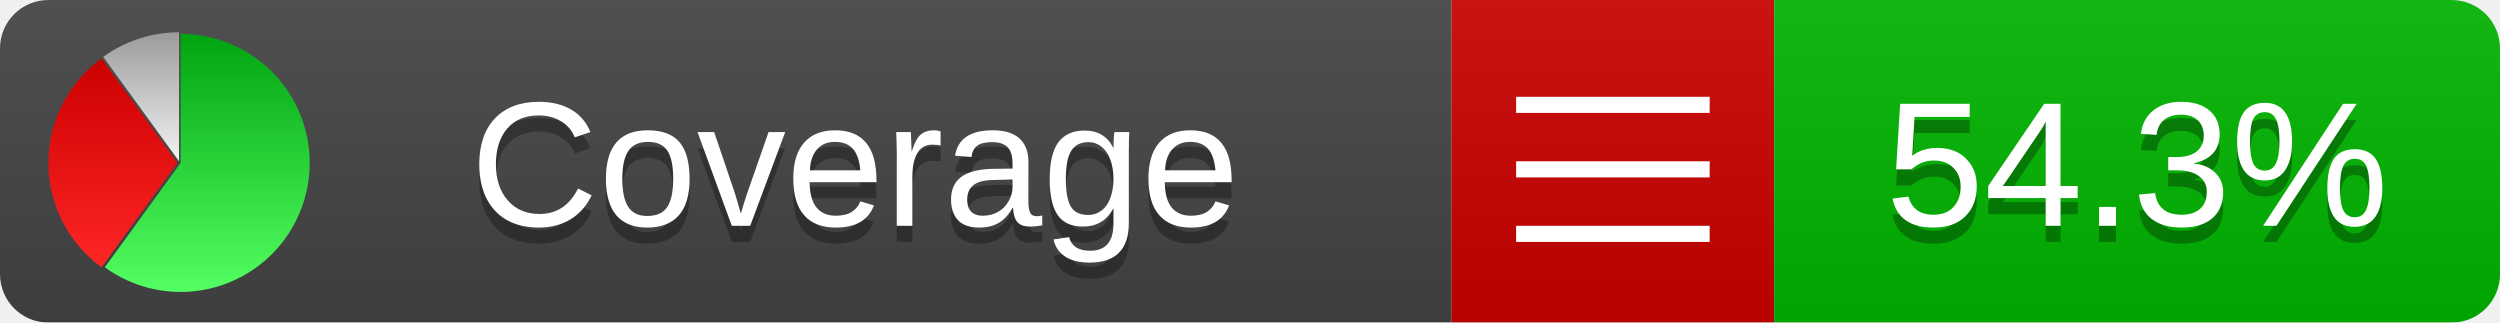
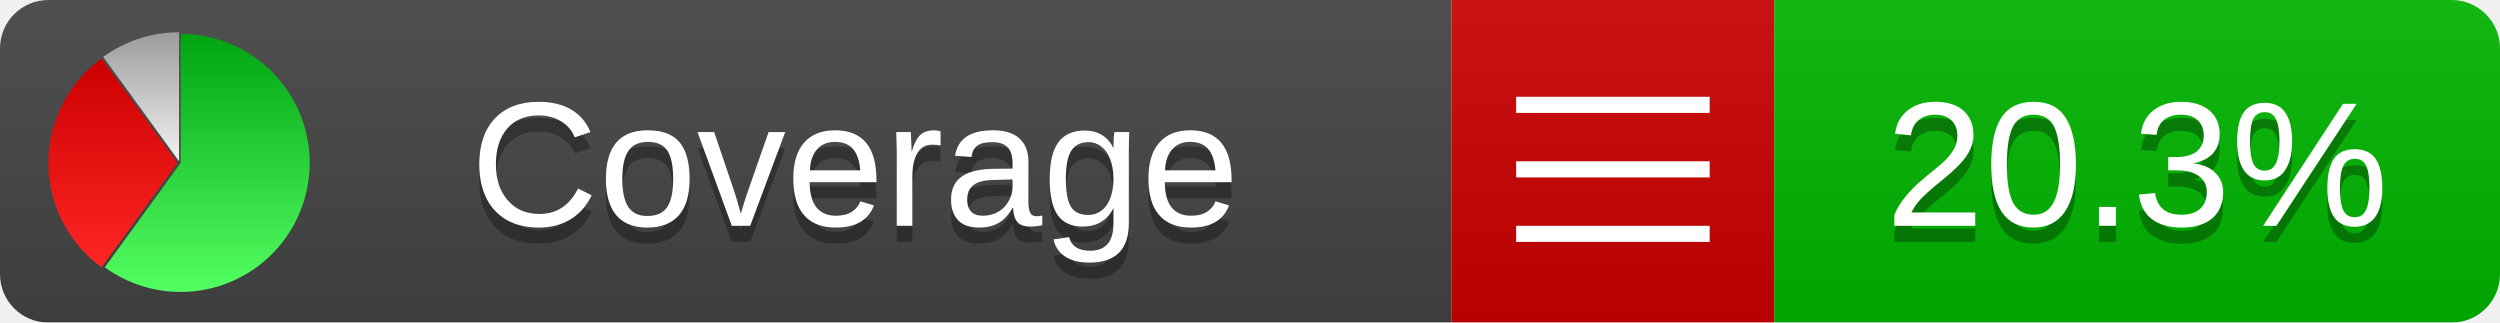
<svg xmlns="http://www.w3.org/2000/svg" xmlns:xlink="http://www.w3.org/1999/xlink" width="155" height="20">
  <style type="text/css">
          
            @keyframes fadeout {
              0 % { visibility: visible; opacity: 1; }
              40% { visibility: visible; opacity: 1; }
              50% { visibility: hidden; opacity: 0; }
              90% { visibility: hidden; opacity: 0; }
              100% { visibility: visible; opacity: 1; }
            }
            @keyframes fadein {
              0% { visibility: hidden; opacity: 0; }
              40% { visibility: hidden; opacity: 0; }
              50% { visibility: visible; opacity: 1; }
              90% { visibility: visible; opacity: 1; }
              100% { visibility: hidden; opacity: 0; }
            }
            .linecoverage {
                animation-duration: 10s;
                animation-name: fadeout;
                animation-iteration-count: infinite;
            }
            .branchcoverage {
                animation-duration: 10s;
                animation-name: fadein;
                animation-iteration-count: infinite;
            }
          
    </style>
  <defs>
    <linearGradient id="gradient" x2="0" y2="100%">
      <stop offset="0" stop-color="#bbb" stop-opacity=".1" />
      <stop offset="1" stop-opacity=".1" />
    </linearGradient>
    <linearGradient id="green" x2="0" y2="100%">
      <stop offset="0" stop-color="#00A410" />
      <stop offset="1" stop-color="#53FF63" />
    </linearGradient>
    <linearGradient id="red" x2="0" y2="100%">
      <stop offset="0" stop-color="#C00" />
      <stop offset="1" stop-color="#FF2525" />
    </linearGradient>
    <linearGradient id="gray" x2="0" y2="100%">
      <stop offset="0" stop-color="#9B9B9B" />
      <stop offset="1" stop-color="#F3F3F3" />
    </linearGradient>
    <mask id="mask">
      <rect width="155" height="20" rx="3" fill="#fff" />
    </mask>
    <g id="icon">
      <path style="fill:url(#green);" d="M205,202.5 l0,-200 a200,200 0 1,1 -117.558,361.803 z" />
      <path style="fill:url(#red);" d="M200,202.5 l-117.558,161.803 a200,200 0 0,1 0,-323.607 z" />
      <path style="fill:url(#gray);" d="M202.5,200 l-117.558,-161.803 a200,200 0 0,1 117.558,-38.196 z" />
    </g>
  </defs>
  <g mask="url(#mask)">
    <rect x="0" y="0" width="90" height="20" fill="#444" />
    <rect x="90" y="0" width="20" height="20" fill="#c00" />
    <rect x="110" y="0" width="45" height="20" fill="#00B600" />
    <rect x="0" y="0" width="155" height="20" fill="url(#gradient)" />
  </g>
  <g>
    <path class="" stroke="#fff" d="M94 6.5 h12 M94 10.5 h12 M94 14.5 h12" />
  </g>
  <g fill="#fff" text-anchor="middle" font-family="Verdana,Arial,Geneva,sans-serif" font-size="11">
    <a xlink:href="https://github.com/danielpalme/ReportGenerator" target="_top">
      <use xlink:href="#icon" transform="translate(3,2) scale(.04)" />
    </a>
    <text x="53" y="15" fill="#010101" fill-opacity=".3">Coverage</text>
    <text x="53" y="14" fill="#fff">Coverage</text>
-     <text class="" x="132.5" y="15" fill="#010101" fill-opacity=".3">54.3%</text>
-     <text class="" x="132.5" y="14">54.3%</text>
+     <text class="" x="132.5" y="15" fill="#010101" fill-opacity=".3">20.3%</text>
+     <text class="" x="132.5" y="14">20.3%</text>
  </g>
  <g>
    <rect class="" x="90" y="0" width="65" height="20" fill-opacity="0" />
  </g>
</svg>
